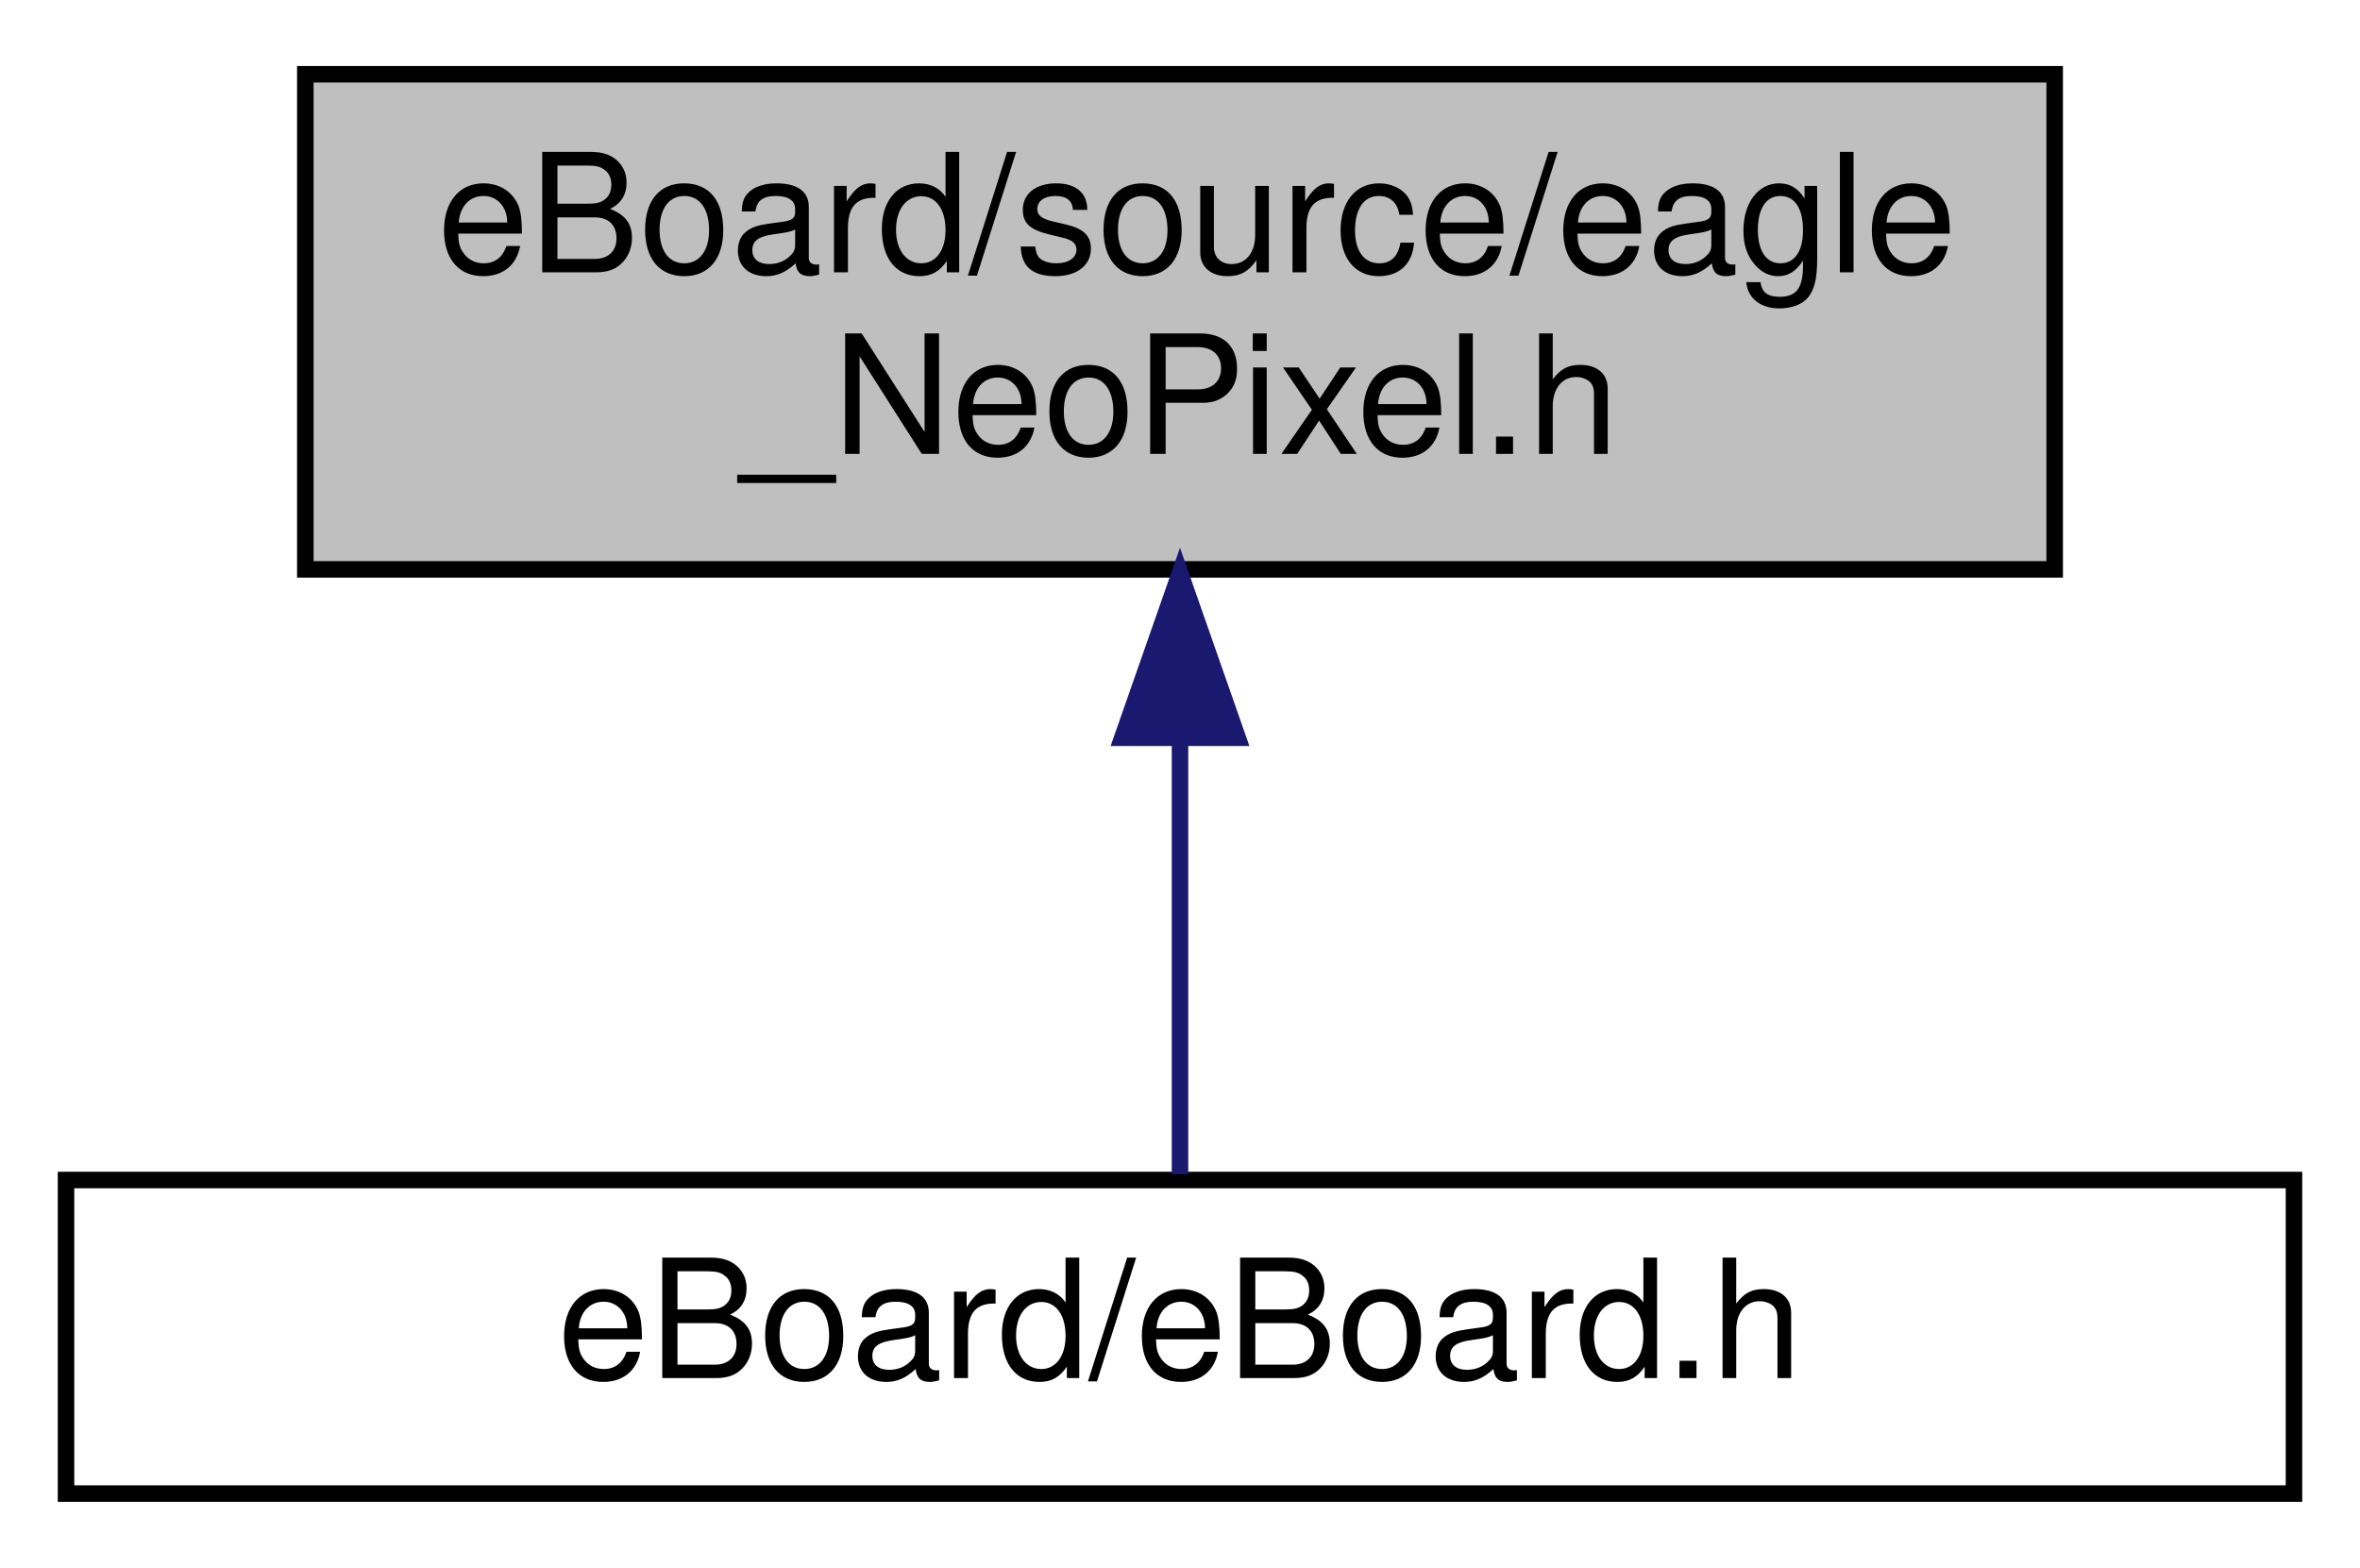
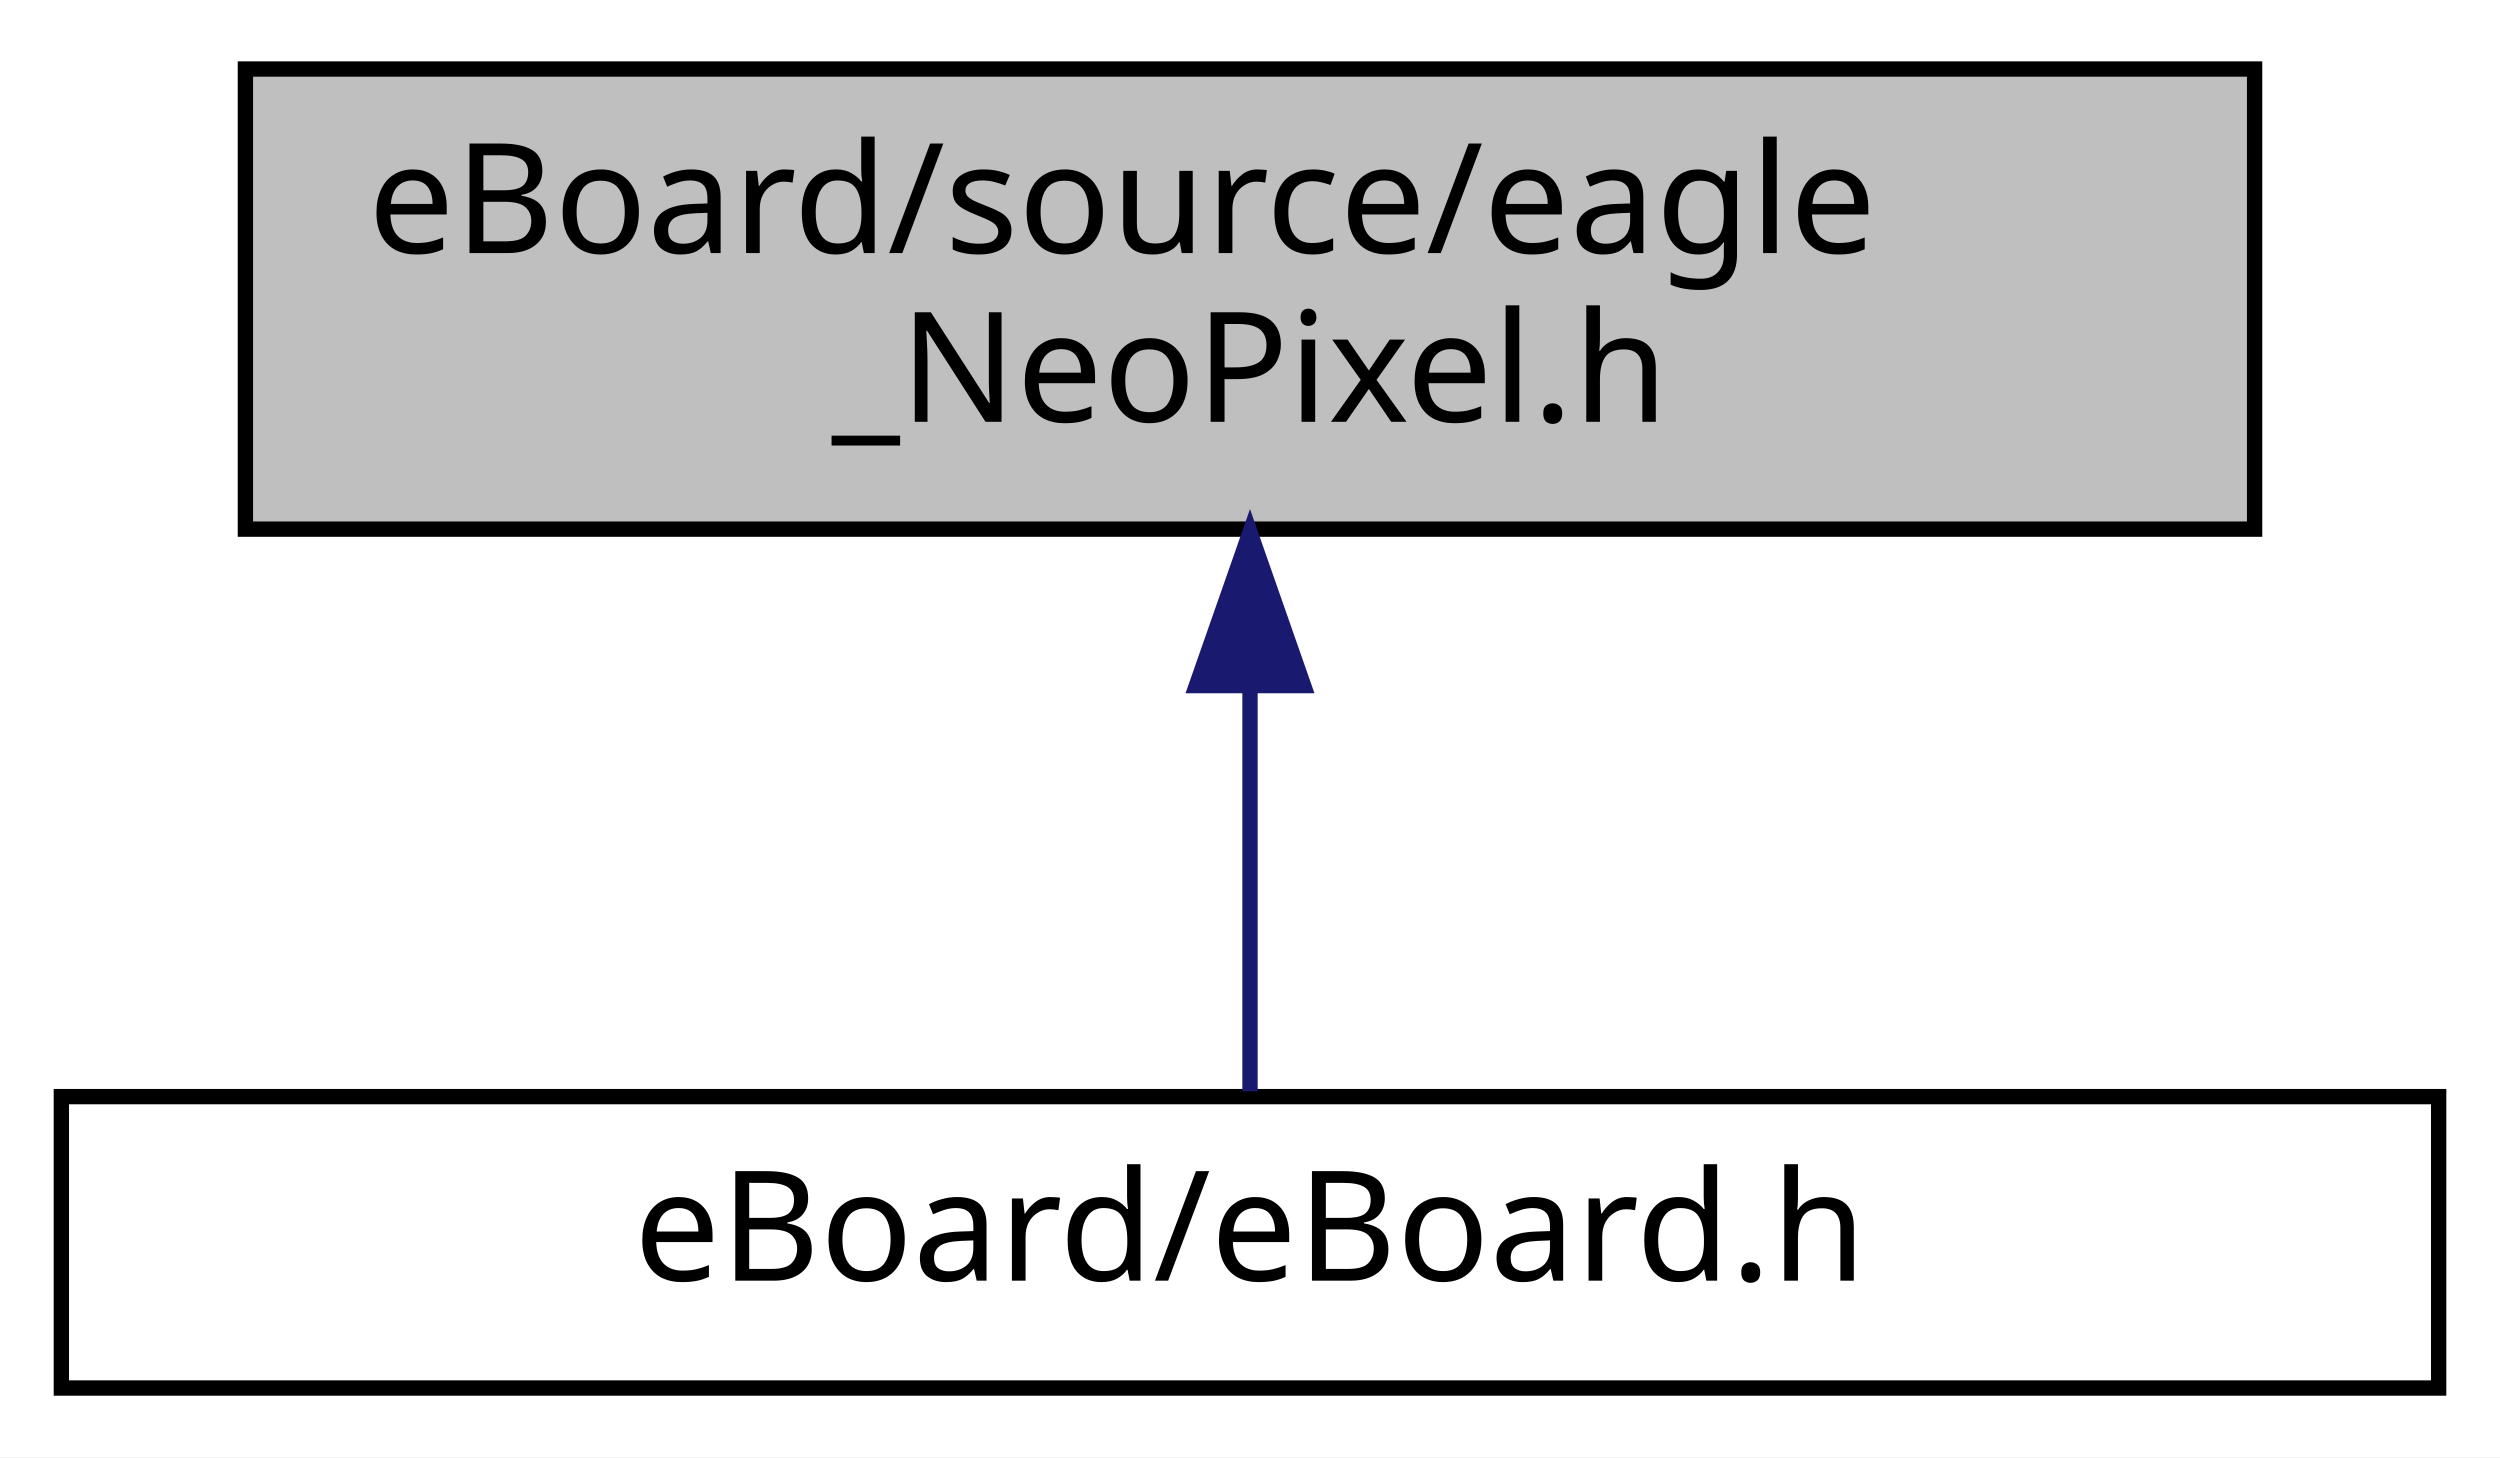
- <svg xmlns="http://www.w3.org/2000/svg" xmlns:xlink="http://www.w3.org/1999/xlink" width="143pt" height="95pt" viewBox="0.00 0.00 143.00 95.00">
+ <svg xmlns="http://www.w3.org/2000/svg" xmlns:xlink="http://www.w3.org/1999/xlink" width="163pt" height="95pt" viewBox="0.00 0.00 163.00 95.00">
  <g id="graph0" class="graph" transform="scale(1 1) rotate(0) translate(4 91)">
-     <polygon fill="#ffffff" stroke="transparent" points="-4,4 -4,-91 139,-91 139,4 -4,4" />
+     <polygon fill="#ffffff" stroke="transparent" points="-4,4 -4,-91 159,-91 159,4 -4,4" />
    <g id="node1" class="node">
-       <polygon fill="#bfbfbf" stroke="#000000" points="14.5,-56.5 14.5,-86.5 120.5,-86.5 120.5,-56.5 14.5,-56.5" />
-       <text text-anchor="start" x="22.5" y="-74.5" font-family="Helvetica,sans-Serif" font-size="10.00" fill="#000000">eBoard/source/eagle</text>
-       <text text-anchor="middle" x="67.5" y="-63.5" font-family="Helvetica,sans-Serif" font-size="10.00" fill="#000000">_NeoPixel.h</text>
+       <polygon fill="#bfbfbf" stroke="#000000" points="12,-56.5 12,-86.5 143,-86.5 143,-56.5 12,-56.5" />
+       <text text-anchor="start" x="20" y="-74.5" font-family="Hack" font-size="10.00" fill="#000000">eBoard/source/eagle</text>
+       <text text-anchor="middle" x="77.5" y="-63.5" font-family="Hack" font-size="10.00" fill="#000000">_NeoPixel.h</text>
    </g>
    <g id="node2" class="node">
      <g id="a_node2">
        <a xlink:href="eBoard__comment_8h.html" target="_top" xlink:title="this is the main file - nice :D ">
-           <polygon fill="#ffffff" stroke="#000000" points="0,-.5 0,-19.5 135,-19.5 135,-.5 0,-.5" />
-           <text text-anchor="middle" x="67.5" y="-7.5" font-family="Helvetica,sans-Serif" font-size="10.00" fill="#000000">eBoard/eBoard.h</text>
+           <polygon fill="#ffffff" stroke="#000000" points="0,-.5 0,-19.5 155,-19.5 155,-.5 0,-.5" />
+           <text text-anchor="middle" x="77.5" y="-7.5" font-family="Hack" font-size="10.00" fill="#000000">eBoard/eBoard.h</text>
        </a>
      </g>
    </g>
    <g id="edge1" class="edge">
-       <path fill="none" stroke="#191970" d="M67.5,-46.285C67.5,-36.986 67.5,-26.988 67.5,-19.847" />
-       <polygon fill="#191970" stroke="#191970" points="64,-46.298 67.5,-56.298 71,-46.298 64,-46.298" />
+       <path fill="none" stroke="#191970" d="M77.5,-46.285C77.5,-36.986 77.5,-26.988 77.5,-19.847" />
+       <polygon fill="#191970" stroke="#191970" points="74,-46.298 77.5,-56.298 81,-46.298 74,-46.298" />
    </g>
  </g>
</svg>
